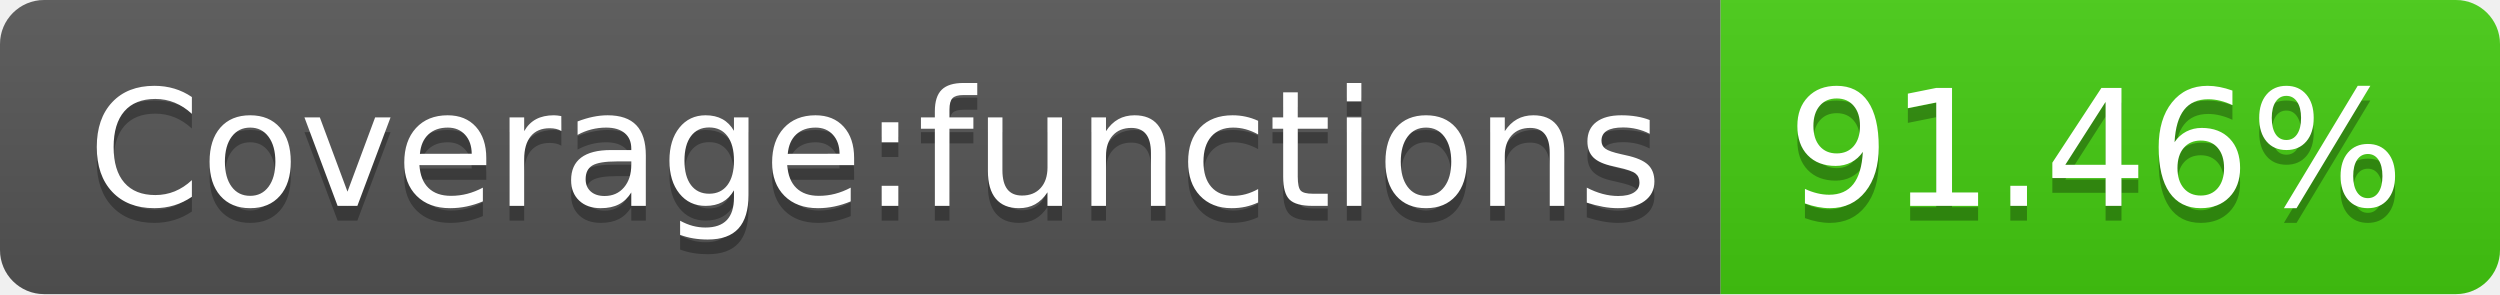
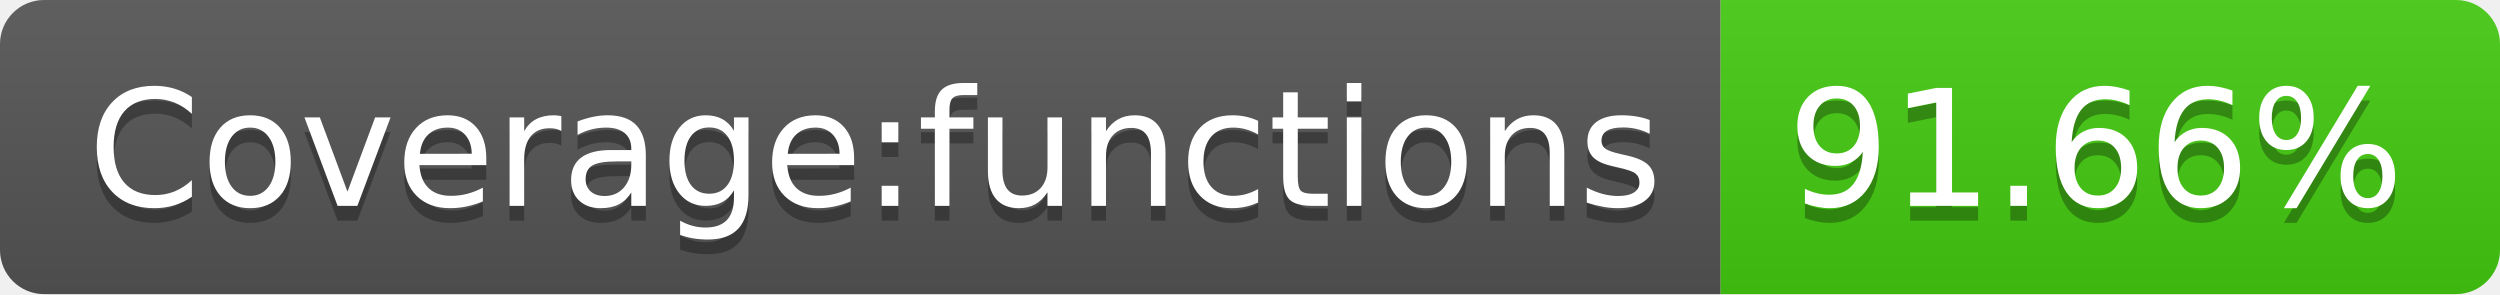
- <svg xmlns="http://www.w3.org/2000/svg" width="170" height="20" role="img" aria-label="Coverage:functions: 91.46%">
+ <svg xmlns="http://www.w3.org/2000/svg" width="170" height="20" role="img" aria-label="Coverage:functions: 91.66%">
  <linearGradient id="s" x2="0" y2="100%">
    <stop offset="0" stop-color="#bbb" stop-opacity=".1" />
    <stop offset="1" stop-opacity=".1" />
  </linearGradient>
  <clipPath id="r">
    <rect width="170" height="20" rx="3" fill="#fff" />
  </clipPath>
  <g clip-path="url(#r)">
    <rect width="117" height="20" fill="#555" />
    <rect x="117" width="53" height="20" fill="#4c1" />
    <rect width="170" height="20" fill="url(#s)" />
  </g>
  <g fill="#fff" text-anchor="middle" font-family="Verdana,Geneva,DejaVu Sans,sans-serif" text-rendering="geometricPrecision" font-size="110">
    <text aria-hidden="true" x="595" y="150" fill="#010101" fill-opacity=".3" transform="scale(.1)" textLength="1070">Coverage:functions</text>
    <text x="595" y="140" transform="scale(.1)" fill="#fff" textLength="1070">Coverage:functions</text>
-     <text aria-hidden="true" x="1425" y="150" fill="#010101" fill-opacity=".3" transform="scale(.1)" textLength="430">91.46%</text>
-     <text x="1425" y="140" transform="scale(.1)" fill="#fff" textLength="430">91.46%</text>
+     <text aria-hidden="true" x="1425" y="150" fill="#010101" fill-opacity=".3" transform="scale(.1)" textLength="430">91.66%</text>
+     <text x="1425" y="140" transform="scale(.1)" fill="#fff" textLength="430">91.66%</text>
  </g>
</svg>
